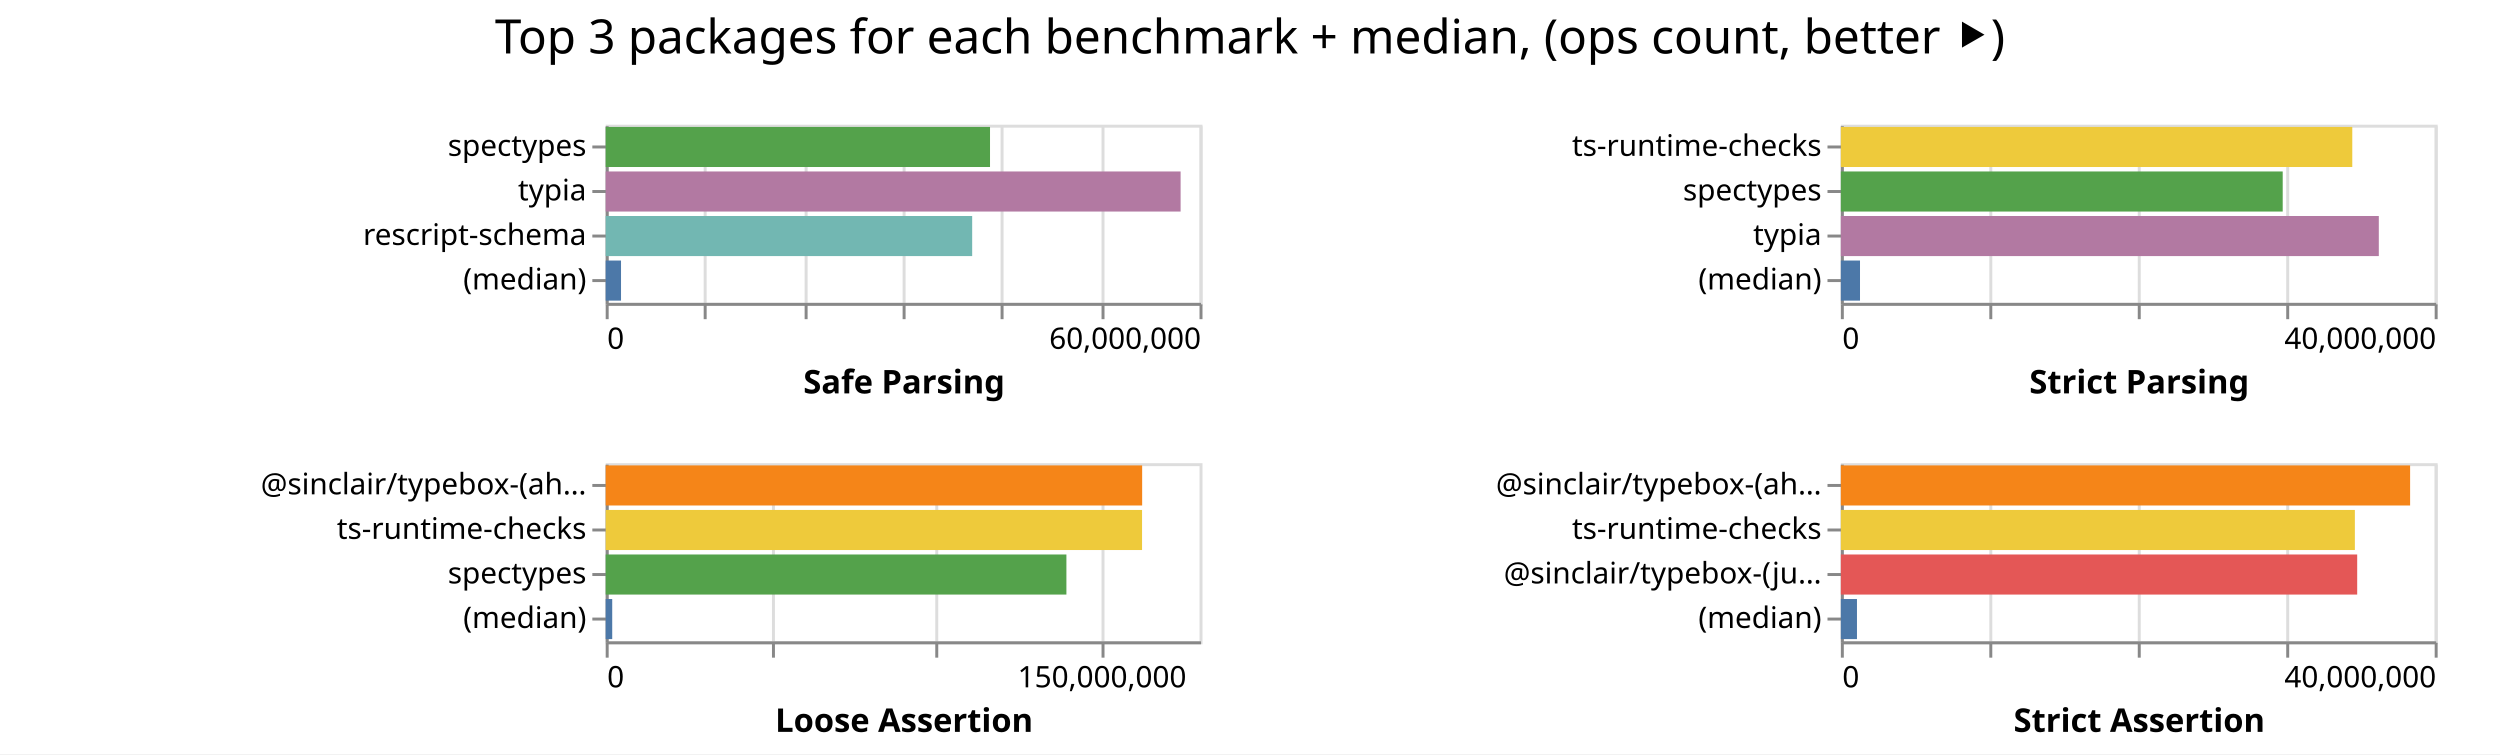
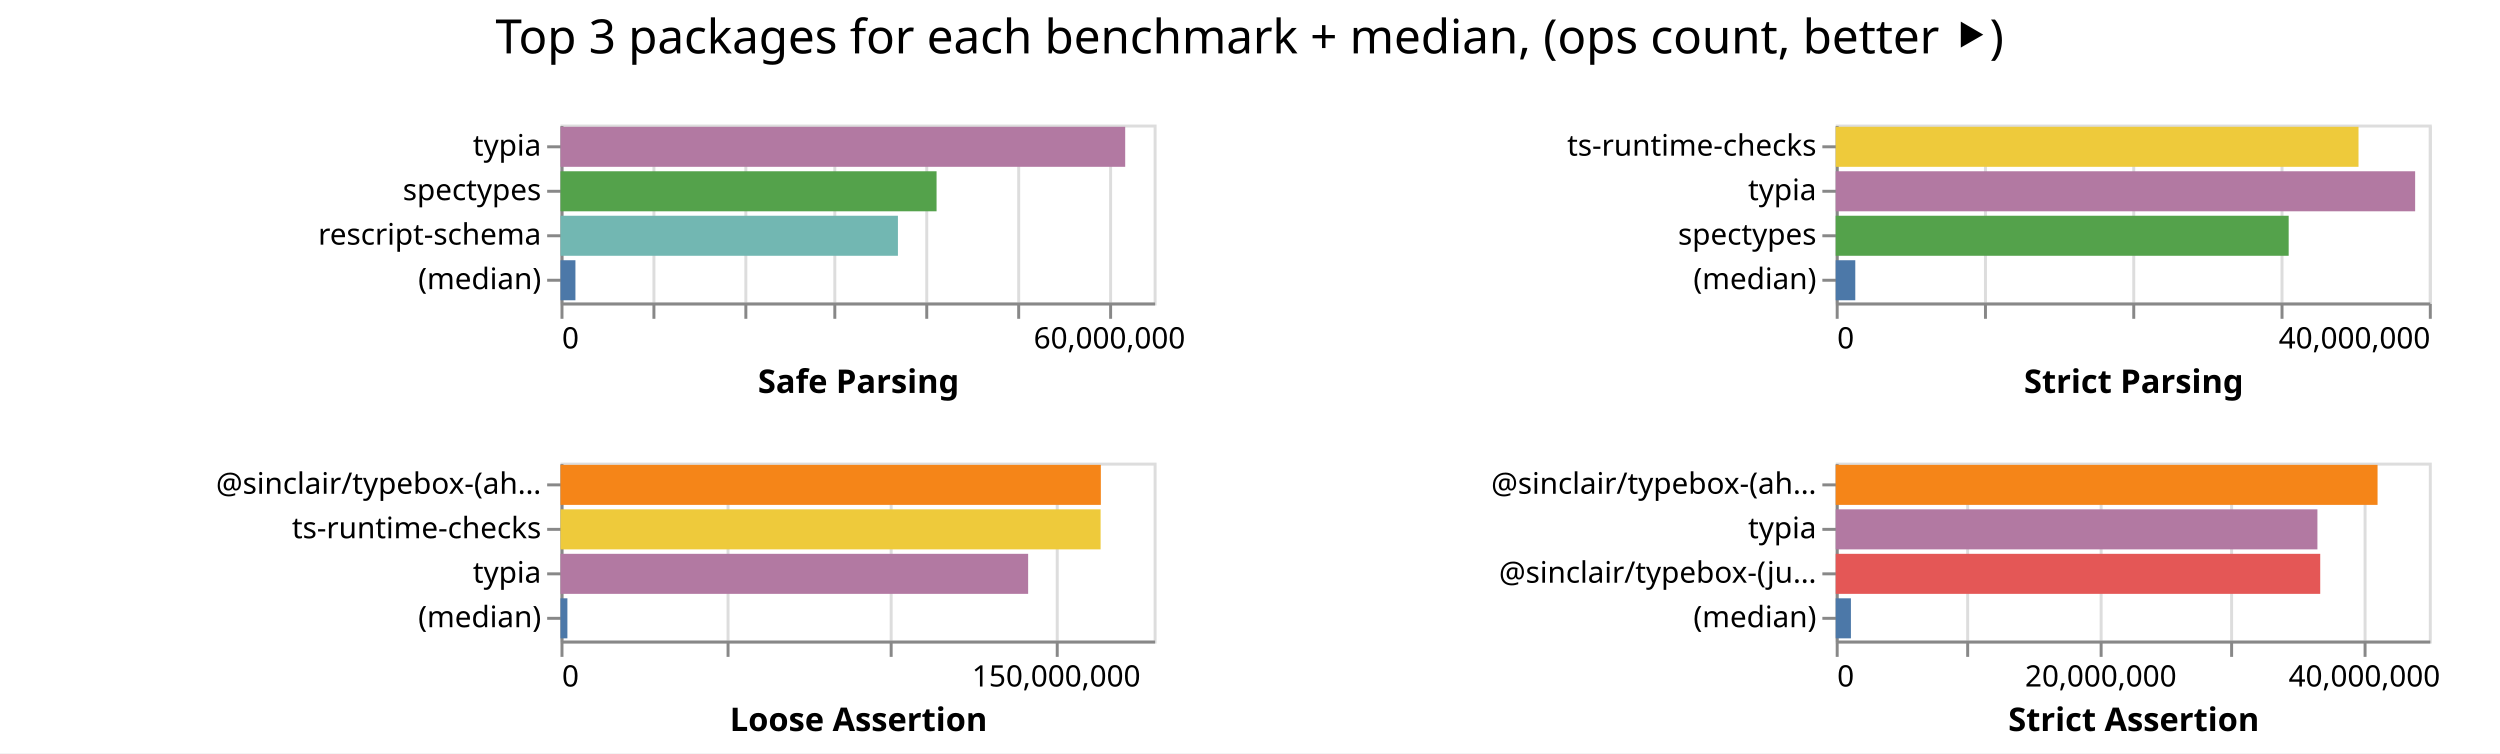
- <svg xmlns="http://www.w3.org/2000/svg" class="marks" width="842" height="254">
-   <path fill="#fff" d="M0 0h842v254H0z" />
+ <svg xmlns="http://www.w3.org/2000/svg" class="marks" width="843" height="254">
+   <path fill="#fff" d="M0 0h843v254H0z" />
  <g class="mark-group role-frame root" aria-roledescription="group mark container" fill="none" stroke-miterlimit="10">
-     <path class="background" aria-hidden="true" d="M204 42Z" />
+     <path class="background" aria-hidden="true" d="M189 42Z" />
    <g class="mark-group role-scope child__Safe_Parsing_group" aria-roledescription="group mark container">
-       <path class="background" aria-hidden="true" d="M204.5 42.5h200v60h-200Z" stroke="#ddd" />
+       <path class="background" aria-hidden="true" d="M189.5 42.5h200v60h-200Z" stroke="#ddd" />
      <g class="mark-group role-axis" aria-hidden="true">
-         <path class="background" aria-hidden="true" d="M204.5 102.5Z" pointer-events="none" />
+         <path class="background" aria-hidden="true" d="M189.5 102.5Z" pointer-events="none" />
        <g class="mark-rule role-axis-grid" pointer-events="none" stroke="#ddd">
-           <path d="M204.5 102.5v-60M237.5 102.5v-60M271.5 102.5v-60M304.5 102.5v-60M337.5 102.5v-60M371.5 102.5v-60M404.5 102.5v-60" />
+           <path d="M189.5 102.5v-60M220.5 102.5v-60M251.5 102.5v-60M281.5 102.5v-60M312.5 102.5v-60M343.5 102.5v-60M374.5 102.5v-60" />
        </g>
      </g>
-       <g pointer-events="none" class="mark-group role-axis" aria-roledescription="axis" aria-label="X-axis titled 'Safe Parsing' for a linear scale with values from 0 to 60,000,000">
-         <path class="background" aria-hidden="true" d="M204.5 102.5Z" />
+       <g pointer-events="none" class="mark-group role-axis" aria-roledescription="axis" aria-label="X-axis titled 'Safe Parsing' for a linear scale with values from 0 to 65,000,000">
+         <path class="background" aria-hidden="true" d="M189.5 102.5Z" />
        <g class="mark-rule role-axis-tick" stroke="#888">
-           <path d="M204.5 102.5v5M237.5 102.5v5M271.5 102.5v5M304.5 102.5v5M337.5 102.5v5M371.5 102.5v5M404.5 102.5v5" />
+           <path d="M189.5 102.5v5M220.5 102.5v5M251.5 102.5v5M281.5 102.5v5M312.5 102.5v5M343.5 102.5v5M374.5 102.5v5" />
        </g>
        <g class="mark-text role-axis-label" font-family="sans-serif" font-size="10" fill="#000">
-           <text transform="translate(204.5 117.5)">0</text>
-           <text text-anchor="end" transform="translate(404.5 117.5)">60,000,000</text>
+           <text transform="translate(189.5 117.5)">0</text>
+           <text text-anchor="middle" transform="translate(374.115 117.5)">60,000,000</text>
        </g>
-         <path stroke="#888" d="M204.5 102.5h200" class="mark-rule role-axis-domain" />
-         <text text-anchor="middle" transform="translate(304.5 132.5)" font-family="sans-serif" font-size="11" font-weight="bold" fill="#000" class="mark-text role-axis-title">Safe Parsing</text>
+         <path stroke="#888" d="M189.5 102.5h200" class="mark-rule role-axis-domain" />
+         <text text-anchor="middle" transform="translate(289.5 132.5)" font-family="sans-serif" font-size="11" font-weight="bold" fill="#000" class="mark-text role-axis-title">Safe Parsing</text>
      </g>
-       <g pointer-events="none" class="mark-group role-axis" aria-roledescription="axis" aria-label="Y-axis for a discrete scale with 4 values: spectypes, typia, rescript-schema, (median)">
-         <path class="background" aria-hidden="true" d="M204.5 42.5Z" />
+       <g pointer-events="none" class="mark-group role-axis" aria-roledescription="axis" aria-label="Y-axis for a discrete scale with 4 values: typia, spectypes, rescript-schema, (median)">
+         <path class="background" aria-hidden="true" d="M189.5 42.5Z" />
        <g class="mark-rule role-axis-tick" stroke="#888">
-           <path d="M204.5 49.5h-5M204.5 64.5h-5M204.5 79.5h-5M204.5 94.5h-5" />
+           <path d="M189.5 49.5h-5M189.5 64.5h-5M189.5 79.5h-5M189.5 94.5h-5" />
        </g>
        <g class="mark-text role-axis-label" text-anchor="end" font-family="sans-serif" font-size="10" fill="#000">
-           <text transform="translate(197.5 52.5)">spectypes</text>
-           <text transform="translate(197.5 67.5)">typia</text>
-           <text transform="translate(197.5 82.5)">rescript-schema</text>
-           <text transform="translate(197.5 97.5)">(median)</text>
+           <text transform="translate(182.5 52.5)">typia</text>
+           <text transform="translate(182.5 67.5)">spectypes</text>
+           <text transform="translate(182.5 82.5)">rescript-schema</text>
+           <text transform="translate(182.5 97.5)">(median)</text>
        </g>
-         <path stroke="#888" d="M204.5 42.5v60" class="mark-rule role-axis-domain" />
+         <path stroke="#888" d="M189.5 42.5v60" class="mark-rule role-axis-domain" />
      </g>
      <g class="mark-rect role-mark child__Safe_Parsing_marks" aria-roledescription="rect mark container">
-         <path aria-label="Safe Parsing: 38831449; name: spectypes" aria-roledescription="bar" d="M204 42.75h129.438v13.5H204Z" fill="#54a24b" />
-         <path aria-label="Safe Parsing: 58088301; name: typia" aria-roledescription="bar" d="M204 57.75h193.628v13.5H204Z" fill="#b279a2" />
-         <path aria-label="Safe Parsing: 37028588; name: rescript-schema" aria-roledescription="bar" d="M204 72.75h123.429v13.5H204Z" fill="#72b7b2" />
-         <path aria-label="Safe Parsing: 1548040; name: (median)" aria-roledescription="bar" d="M204 87.75h5.16v13.5H204Z" fill="#4c78a8" />
+         <path aria-label="Safe Parsing: 61885250; name: typia" aria-roledescription="bar" d="M189 42.75h190.416v13.5H189Z" fill="#b279a2" />
+         <path aria-label="Safe Parsing: 41213213; name: spectypes" aria-roledescription="bar" d="M189 57.75h126.81v13.5H189Z" fill="#54a24b" />
+         <path aria-label="Safe Parsing: 36978645; name: rescript-schema" aria-roledescription="bar" d="M189 72.75h113.78v13.5H189Z" fill="#72b7b2" />
+         <path aria-label="Safe Parsing: 1636305; name: (median)" aria-roledescription="bar" d="M189 87.75h5.035v13.5H189Z" fill="#4c78a8" />
      </g>
    </g>
    <g class="mark-group role-scope child__Strict_Parsing_group" aria-roledescription="group mark container">
-       <path class="background" aria-hidden="true" d="M620.5 42.5h200v60h-200Z" stroke="#ddd" />
+       <path class="background" aria-hidden="true" d="M619.5 42.5h200v60h-200Z" stroke="#ddd" />
      <g class="mark-group role-axis" aria-hidden="true">
-         <path class="background" aria-hidden="true" d="M620.5 102.5Z" pointer-events="none" />
+         <path class="background" aria-hidden="true" d="M619.5 102.5Z" pointer-events="none" />
        <g class="mark-rule role-axis-grid" pointer-events="none" stroke="#ddd">
-           <path d="M620.5 102.5v-60M670.5 102.5v-60M720.5 102.5v-60M770.5 102.5v-60M820.5 102.5v-60" />
+           <path d="M619.5 102.5v-60M669.5 102.5v-60M719.5 102.5v-60M769.5 102.5v-60M819.5 102.5v-60" />
        </g>
      </g>
      <g pointer-events="none" class="mark-group role-axis" aria-roledescription="axis" aria-label="X-axis titled 'Strict Parsing' for a linear scale with values from 0 to 40,000,000">
-         <path class="background" aria-hidden="true" d="M620.5 102.5Z" />
+         <path class="background" aria-hidden="true" d="M619.5 102.5Z" />
        <g class="mark-rule role-axis-tick" stroke="#888">
-           <path d="M620.5 102.5v5M670.5 102.5v5M720.5 102.5v5M770.5 102.5v5M820.5 102.5v5" />
+           <path d="M619.5 102.5v5M669.5 102.5v5M719.5 102.5v5M769.5 102.5v5M819.5 102.5v5" />
        </g>
        <g class="mark-text role-axis-label" font-family="sans-serif" font-size="10" fill="#000">
-           <text transform="translate(620.5 117.5)">0</text>
-           <text text-anchor="end" transform="translate(820.5 117.5)">40,000,000</text>
+           <text transform="translate(619.5 117.5)">0</text>
+           <text text-anchor="end" transform="translate(819.5 117.5)">40,000,000</text>
        </g>
-         <path stroke="#888" d="M620.5 102.5h200" class="mark-rule role-axis-domain" />
-         <text text-anchor="middle" transform="translate(720.5 132.5)" font-family="sans-serif" font-size="11" font-weight="bold" fill="#000" class="mark-text role-axis-title">Strict Parsing</text>
+         <path stroke="#888" d="M619.5 102.5h200" class="mark-rule role-axis-domain" />
+         <text text-anchor="middle" transform="translate(719.5 132.5)" font-family="sans-serif" font-size="11" font-weight="bold" fill="#000" class="mark-text role-axis-title">Strict Parsing</text>
      </g>
-       <g pointer-events="none" class="mark-group role-axis" aria-roledescription="axis" aria-label="Y-axis for a discrete scale with 4 values: ts-runtime-checks, spectypes, typia, (median)">
-         <path class="background" aria-hidden="true" d="M620.5 42.5Z" />
+       <g pointer-events="none" class="mark-group role-axis" aria-roledescription="axis" aria-label="Y-axis for a discrete scale with 4 values: ts-runtime-checks, typia, spectypes, (median)">
+         <path class="background" aria-hidden="true" d="M619.5 42.5Z" />
        <g class="mark-rule role-axis-tick" stroke="#888">
-           <path d="M620.5 49.5h-5M620.5 64.5h-5M620.5 79.5h-5M620.5 94.5h-5" />
+           <path d="M619.5 49.5h-5M619.5 64.5h-5M619.5 79.5h-5M619.5 94.5h-5" />
        </g>
        <g class="mark-text role-axis-label" text-anchor="end" font-family="sans-serif" font-size="10" fill="#000">
-           <text transform="translate(613.5 52.5)">ts-runtime-checks</text>
-           <text transform="translate(613.5 67.5)">spectypes</text>
-           <text transform="translate(613.5 82.5)">typia</text>
-           <text transform="translate(613.5 97.5)">(median)</text>
+           <text transform="translate(612.5 52.5)">ts-runtime-checks</text>
+           <text transform="translate(612.5 67.5)">typia</text>
+           <text transform="translate(612.5 82.5)">spectypes</text>
+           <text transform="translate(612.5 97.5)">(median)</text>
        </g>
-         <path stroke="#888" d="M620.5 42.5v60" class="mark-rule role-axis-domain" />
+         <path stroke="#888" d="M619.5 42.5v60" class="mark-rule role-axis-domain" />
      </g>
      <g class="mark-rect role-mark child__Strict_Parsing_marks" aria-roledescription="rect mark container">
-         <path aria-label="Strict Parsing: 34449495; name: ts-runtime-checks" aria-roledescription="bar" d="M620 42.75h172.247v13.5H620Z" fill="#eeca3b" />
-         <path aria-label="Strict Parsing: 29763108; name: spectypes" aria-roledescription="bar" d="M620 57.75h148.816v13.5H620Z" fill="#54a24b" />
-         <path aria-label="Strict Parsing: 36236713; name: typia" aria-roledescription="bar" d="M620 72.75h181.184v13.5H620Z" fill="#b279a2" />
-         <path aria-label="Strict Parsing: 1290263; name: (median)" aria-roledescription="bar" d="M620 87.75h6.451v13.5H620Z" fill="#4c78a8" />
+         <path aria-label="Strict Parsing: 35258024; name: ts-runtime-checks" aria-roledescription="bar" d="M619 42.75h176.29v13.5H619Z" fill="#eeca3b" />
+         <path aria-label="Strict Parsing: 39076792; name: typia" aria-roledescription="bar" d="M619 57.75h195.384v13.5H619Z" fill="#b279a2" />
+         <path aria-label="Strict Parsing: 30548411; name: spectypes" aria-roledescription="bar" d="M619 72.75h152.742v13.5H619Z" fill="#54a24b" />
+         <path aria-label="Strict Parsing: 1320634; name: (median)" aria-roledescription="bar" d="M619 87.75h6.603v13.5H619Z" fill="#4c78a8" />
      </g>
    </g>
    <g class="mark-group role-scope child__Loose_Assertion_group" aria-roledescription="group mark container">
-       <path class="background" aria-hidden="true" d="M204.5 156.5h200v60h-200Z" stroke="#ddd" />
+       <path class="background" aria-hidden="true" d="M189.5 156.5h200v60h-200Z" stroke="#ddd" />
      <g class="mark-group role-axis" aria-hidden="true">
-         <path class="background" aria-hidden="true" d="M204.5 216.5Z" pointer-events="none" />
+         <path class="background" aria-hidden="true" d="M189.5 216.5Z" pointer-events="none" />
        <g class="mark-rule role-axis-grid" pointer-events="none" stroke="#ddd">
-           <path d="M204.5 216.5v-60M260.5 216.5v-60M315.5 216.5v-60M371.5 216.5v-60" />
+           <path d="M189.5 216.5v-60M245.5 216.5v-60M300.5 216.5v-60M356.5 216.5v-60" />
        </g>
      </g>
      <g pointer-events="none" class="mark-group role-axis" aria-roledescription="axis" aria-label="X-axis titled 'Loose Assertion' for a linear scale with values from 0 to 180,000,000">
-         <path class="background" aria-hidden="true" d="M204.5 216.5Z" />
+         <path class="background" aria-hidden="true" d="M189.5 216.5Z" />
        <g class="mark-rule role-axis-tick" stroke="#888">
-           <path d="M204.5 216.5v5M260.5 216.5v5M315.5 216.5v5M371.5 216.5v5" />
+           <path d="M189.5 216.5v5M245.5 216.5v5M300.5 216.5v5M356.5 216.5v5" />
        </g>
        <g class="mark-text role-axis-label" font-family="sans-serif" font-size="10" fill="#000">
-           <text transform="translate(204.5 231.5)">0</text>
-           <text text-anchor="middle" transform="translate(371.167 231.5)">150,000,000</text>
+           <text transform="translate(189.5 231.5)">0</text>
+           <text text-anchor="middle" transform="translate(356.167 231.5)">150,000,000</text>
        </g>
-         <path stroke="#888" d="M204.5 216.5h200" class="mark-rule role-axis-domain" />
-         <text text-anchor="middle" transform="translate(304.5 246.5)" font-family="sans-serif" font-size="11" font-weight="bold" fill="#000" class="mark-text role-axis-title">Loose Assertion</text>
+         <path stroke="#888" d="M189.5 216.5h200" class="mark-rule role-axis-domain" />
+         <text text-anchor="middle" transform="translate(289.5 246.5)" font-family="sans-serif" font-size="11" font-weight="bold" fill="#000" class="mark-text role-axis-title">Loose Assertion</text>
      </g>
-       <g pointer-events="none" class="mark-group role-axis" aria-roledescription="axis" aria-label="Y-axis for a discrete scale with 4 values: @sinclair/typebox-(ahead-of-time), ts-runtime-checks, spectypes, (median)">
-         <path class="background" aria-hidden="true" d="M204.5 156.5Z" />
+       <g pointer-events="none" class="mark-group role-axis" aria-roledescription="axis" aria-label="Y-axis for a discrete scale with 4 values: @sinclair/typebox-(ahead-of-time), ts-runtime-checks, typia, (median)">
+         <path class="background" aria-hidden="true" d="M189.5 156.5Z" />
        <g class="mark-rule role-axis-tick" stroke="#888">
-           <path d="M204.5 163.5h-5M204.5 178.5h-5M204.5 193.5h-5M204.5 208.5h-5" />
+           <path d="M189.5 163.5h-5M189.5 178.5h-5M189.5 193.5h-5M189.5 208.5h-5" />
        </g>
        <g class="mark-text role-axis-label" text-anchor="end" font-family="sans-serif" font-size="10" fill="#000">
-           <text transform="translate(197.5 166.5)">@sinclair/typebox-(ah…</text>
-           <text transform="translate(197.5 181.5)">ts-runtime-checks</text>
-           <text transform="translate(197.5 196.5)">spectypes</text>
-           <text transform="translate(197.5 211.5)">(median)</text>
+           <text transform="translate(182.5 166.5)">@sinclair/typebox-(ah…</text>
+           <text transform="translate(182.5 181.5)">ts-runtime-checks</text>
+           <text transform="translate(182.5 196.5)">typia</text>
+           <text transform="translate(182.5 211.5)">(median)</text>
        </g>
-         <path stroke="#888" d="M204.5 156.5v60" class="mark-rule role-axis-domain" />
+         <path stroke="#888" d="M189.5 156.5v60" class="mark-rule role-axis-domain" />
      </g>
      <g class="mark-rect role-mark child__Loose_Assertion_marks" aria-roledescription="rect mark container">
-         <path aria-label="Loose Assertion: 162609227; name: @sinclair/typebox-(ahead-of-time)" aria-roledescription="bar" d="M204 156.75h180.677v13.5H204Z" fill="#f58518" />
-         <path aria-label="Loose Assertion: 162579365; name: ts-runtime-checks" aria-roledescription="bar" d="M204 171.75h180.644v13.5H204Z" fill="#eeca3b" />
-         <path aria-label="Loose Assertion: 139650683; name: spectypes" aria-roledescription="bar" d="M204 186.75h155.167v13.5H204Z" fill="#54a24b" />
-         <path aria-label="Loose Assertion: 1976800; name: (median)" aria-roledescription="bar" d="M204 201.75h2.196v13.5H204Z" fill="#4c78a8" />
+         <path aria-label="Loose Assertion: 163985364; name: @sinclair/typebox-(ahead-of-time)" aria-roledescription="bar" d="M189 156.75h182.206v13.5H189Z" fill="#f58518" />
+         <path aria-label="Loose Assertion: 163911205; name: ts-runtime-checks" aria-roledescription="bar" d="M189 171.75h182.124v13.5H189Z" fill="#eeca3b" />
+         <path aria-label="Loose Assertion: 141919371; name: typia" aria-roledescription="bar" d="M189 186.75h157.688v13.5H189Z" fill="#b279a2" />
+         <path aria-label="Loose Assertion: 2092857.5; name: (median)" aria-roledescription="bar" d="M189 201.75h2.325v13.5H189Z" fill="#4c78a8" />
      </g>
    </g>
    <g class="mark-group role-scope child__Strict_Assertion_group" aria-roledescription="group mark container">
-       <path class="background" aria-hidden="true" d="M620.5 156.5h200v60h-200Z" stroke="#ddd" />
+       <path class="background" aria-hidden="true" d="M619.5 156.5h200v60h-200Z" stroke="#ddd" />
      <g class="mark-group role-axis" aria-hidden="true">
-         <path class="background" aria-hidden="true" d="M620.5 216.5Z" pointer-events="none" />
+         <path class="background" aria-hidden="true" d="M619.5 216.5Z" pointer-events="none" />
        <g class="mark-rule role-axis-grid" pointer-events="none" stroke="#ddd">
-           <path d="M620.5 216.5v-60M670.5 216.5v-60M720.5 216.5v-60M770.5 216.5v-60M820.5 216.5v-60" />
+           <path d="M619.5 216.5v-60M663.5 216.5v-60M708.5 216.5v-60M752.5 216.5v-60M797.5 216.5v-60" />
        </g>
      </g>
-       <g pointer-events="none" class="mark-group role-axis" aria-roledescription="axis" aria-label="X-axis titled 'Strict Assertion' for a linear scale with values from 0 to 40,000,000">
-         <path class="background" aria-hidden="true" d="M620.5 216.5Z" />
+       <g pointer-events="none" class="mark-group role-axis" aria-roledescription="axis" aria-label="X-axis titled 'Strict Assertion' for a linear scale with values from 0 to 45,000,000">
+         <path class="background" aria-hidden="true" d="M619.5 216.5Z" />
        <g class="mark-rule role-axis-tick" stroke="#888">
-           <path d="M620.5 216.5v5M670.5 216.5v5M720.5 216.5v5M770.5 216.5v5M820.5 216.5v5" />
+           <path d="M619.5 216.5v5M663.5 216.5v5M708.5 216.5v5M752.5 216.5v5M797.5 216.5v5" />
        </g>
        <g class="mark-text role-axis-label" font-family="sans-serif" font-size="10" fill="#000">
-           <text transform="translate(620.5 231.5)">0</text>
-           <text text-anchor="end" transform="translate(820.5 231.5)">40,000,000</text>
+           <text transform="translate(619.5 231.5)">0</text>
+           <text text-anchor="middle" transform="translate(708.389 231.5)">20,000,000</text>
+           <text text-anchor="middle" transform="translate(797.278 231.5)">40,000,000</text>
        </g>
-         <path stroke="#888" d="M620.5 216.5h200" class="mark-rule role-axis-domain" />
-         <text text-anchor="middle" transform="translate(720.5 246.5)" font-family="sans-serif" font-size="11" font-weight="bold" fill="#000" class="mark-text role-axis-title">Strict Assertion</text>
+         <path stroke="#888" d="M619.5 216.5h200" class="mark-rule role-axis-domain" />
+         <text text-anchor="middle" transform="translate(719.5 246.5)" font-family="sans-serif" font-size="11" font-weight="bold" fill="#000" class="mark-text role-axis-title">Strict Assertion</text>
      </g>
-       <g pointer-events="none" class="mark-group role-axis" aria-roledescription="axis" aria-label="Y-axis for a discrete scale with 4 values: @sinclair/typebox-(ahead-of-time), ts-runtime-checks, @sinclair/typebox-(just-in-time), (median)">
-         <path class="background" aria-hidden="true" d="M620.5 156.5Z" />
+       <g pointer-events="none" class="mark-group role-axis" aria-roledescription="axis" aria-label="Y-axis for a discrete scale with 4 values: @sinclair/typebox-(ahead-of-time), typia, @sinclair/typebox-(just-in-time), (median)">
+         <path class="background" aria-hidden="true" d="M619.5 156.5Z" />
        <g class="mark-rule role-axis-tick" stroke="#888">
-           <path d="M620.5 163.5h-5M620.5 178.5h-5M620.5 193.5h-5M620.5 208.5h-5" />
+           <path d="M619.5 163.5h-5M619.5 178.5h-5M619.5 193.5h-5M619.5 208.5h-5" />
        </g>
        <g class="mark-text role-axis-label" text-anchor="end" font-family="sans-serif" font-size="10" fill="#000">
-           <text transform="translate(613.5 166.5)">@sinclair/typebox-(ah…</text>
-           <text transform="translate(613.5 181.5)">ts-runtime-checks</text>
-           <text transform="translate(613.5 196.5)">@sinclair/typebox-(ju…</text>
-           <text transform="translate(613.5 211.5)">(median)</text>
+           <text transform="translate(612.5 166.5)">@sinclair/typebox-(ah…</text>
+           <text transform="translate(612.5 181.5)">typia</text>
+           <text transform="translate(612.5 196.5)">@sinclair/typebox-(ju…</text>
+           <text transform="translate(612.5 211.5)">(median)</text>
        </g>
-         <path stroke="#888" d="M620.5 156.5v60" class="mark-rule role-axis-domain" />
+         <path stroke="#888" d="M619.5 156.5v60" class="mark-rule role-axis-domain" />
      </g>
      <g class="mark-rect role-mark child__Strict_Assertion_marks" aria-roledescription="rect mark container">
-         <path aria-label="Strict Assertion: 38345246; name: @sinclair/typebox-(ahead-of-time)" aria-roledescription="bar" d="M620 156.75h191.726v13.5H620Z" fill="#f58518" />
-         <path aria-label="Strict Assertion: 34623963; name: ts-runtime-checks" aria-roledescription="bar" d="M620 171.75h173.12v13.5H620Z" fill="#eeca3b" />
-         <path aria-label="Strict Assertion: 34780375; name: @sinclair/typebox-(just-in-time)" aria-roledescription="bar" d="M620 186.75h173.902v13.5H620Z" fill="#e45756" />
-         <path aria-label="Strict Assertion: 1085518.5; name: (median)" aria-roledescription="bar" d="M620 201.75h5.428v13.5H620Z" fill="#4c78a8" />
+         <path aria-label="Strict Assertion: 41110455; name: @sinclair/typebox-(ahead-of-time)" aria-roledescription="bar" d="M619 156.75h182.713v13.5H619Z" fill="#f58518" />
+         <path aria-label="Strict Assertion: 36547244; name: typia" aria-roledescription="bar" d="M619 171.75h162.432v13.5H619Z" fill="#b279a2" />
+         <path aria-label="Strict Assertion: 36760233; name: @sinclair/typebox-(just-in-time)" aria-roledescription="bar" d="M619 186.75h163.379v13.5H619Z" fill="#e45756" />
+         <path aria-label="Strict Assertion: 1154061.5; name: (median)" aria-roledescription="bar" d="M619 201.75h5.13v13.5H619Z" fill="#4c78a8" />
      </g>
    </g>
    <g class="mark-group role-title">
-       <path class="background" aria-hidden="true" d="M421 5Z" pointer-events="none" />
-       <text text-anchor="middle" transform="translate(421 18)" font-family="sans-serif" font-size="16" fill="#000" class="mark-text role-title-text" aria-roledescription="title" aria-label="Title text 'Top 3 packages for each benchmark + median, (ops count, better ⯈)'" pointer-events="none">Top 3 packages for each benchmark + median, (ops count, better ⯈)</text>
+       <path class="background" aria-hidden="true" d="M421.389 5Z" pointer-events="none" />
+       <text text-anchor="middle" transform="translate(421.389 18)" font-family="sans-serif" font-size="16" fill="#000" class="mark-text role-title-text" aria-roledescription="title" aria-label="Title text 'Top 3 packages for each benchmark + median, (ops count, better ⯈)'" pointer-events="none">Top 3 packages for each benchmark + median, (ops count, better ⯈)</text>
    </g>
  </g>
</svg>
